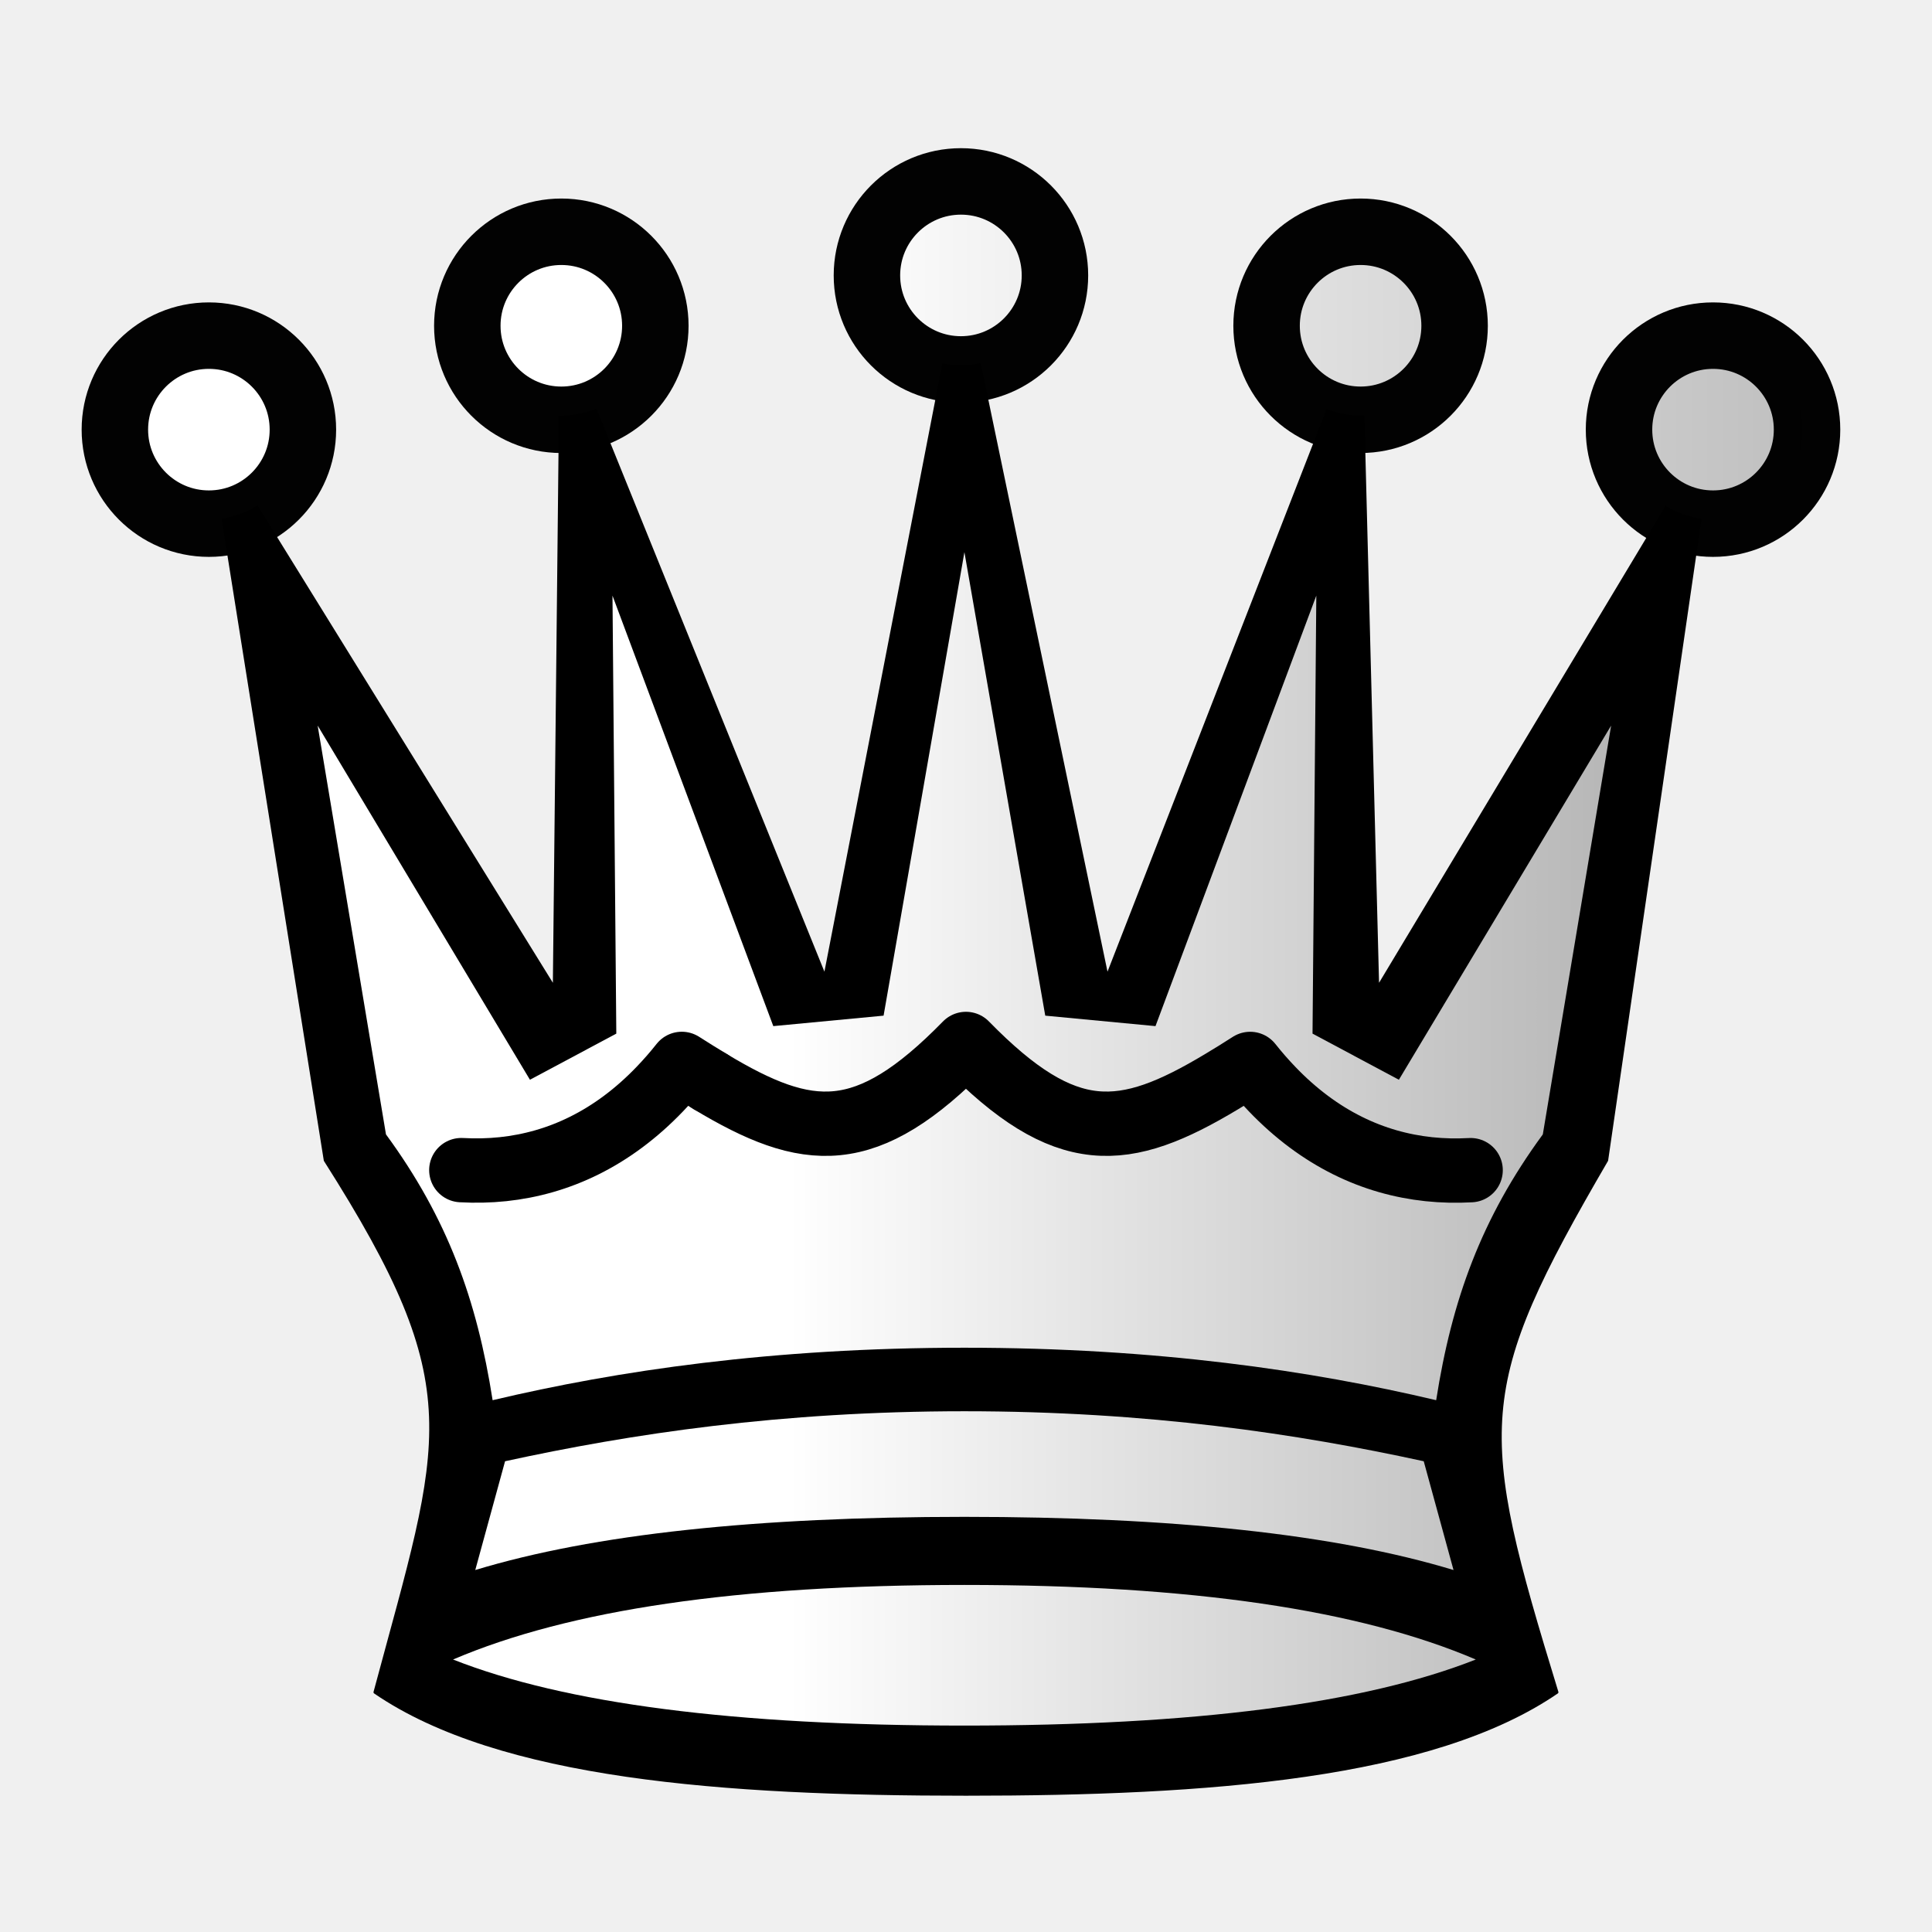
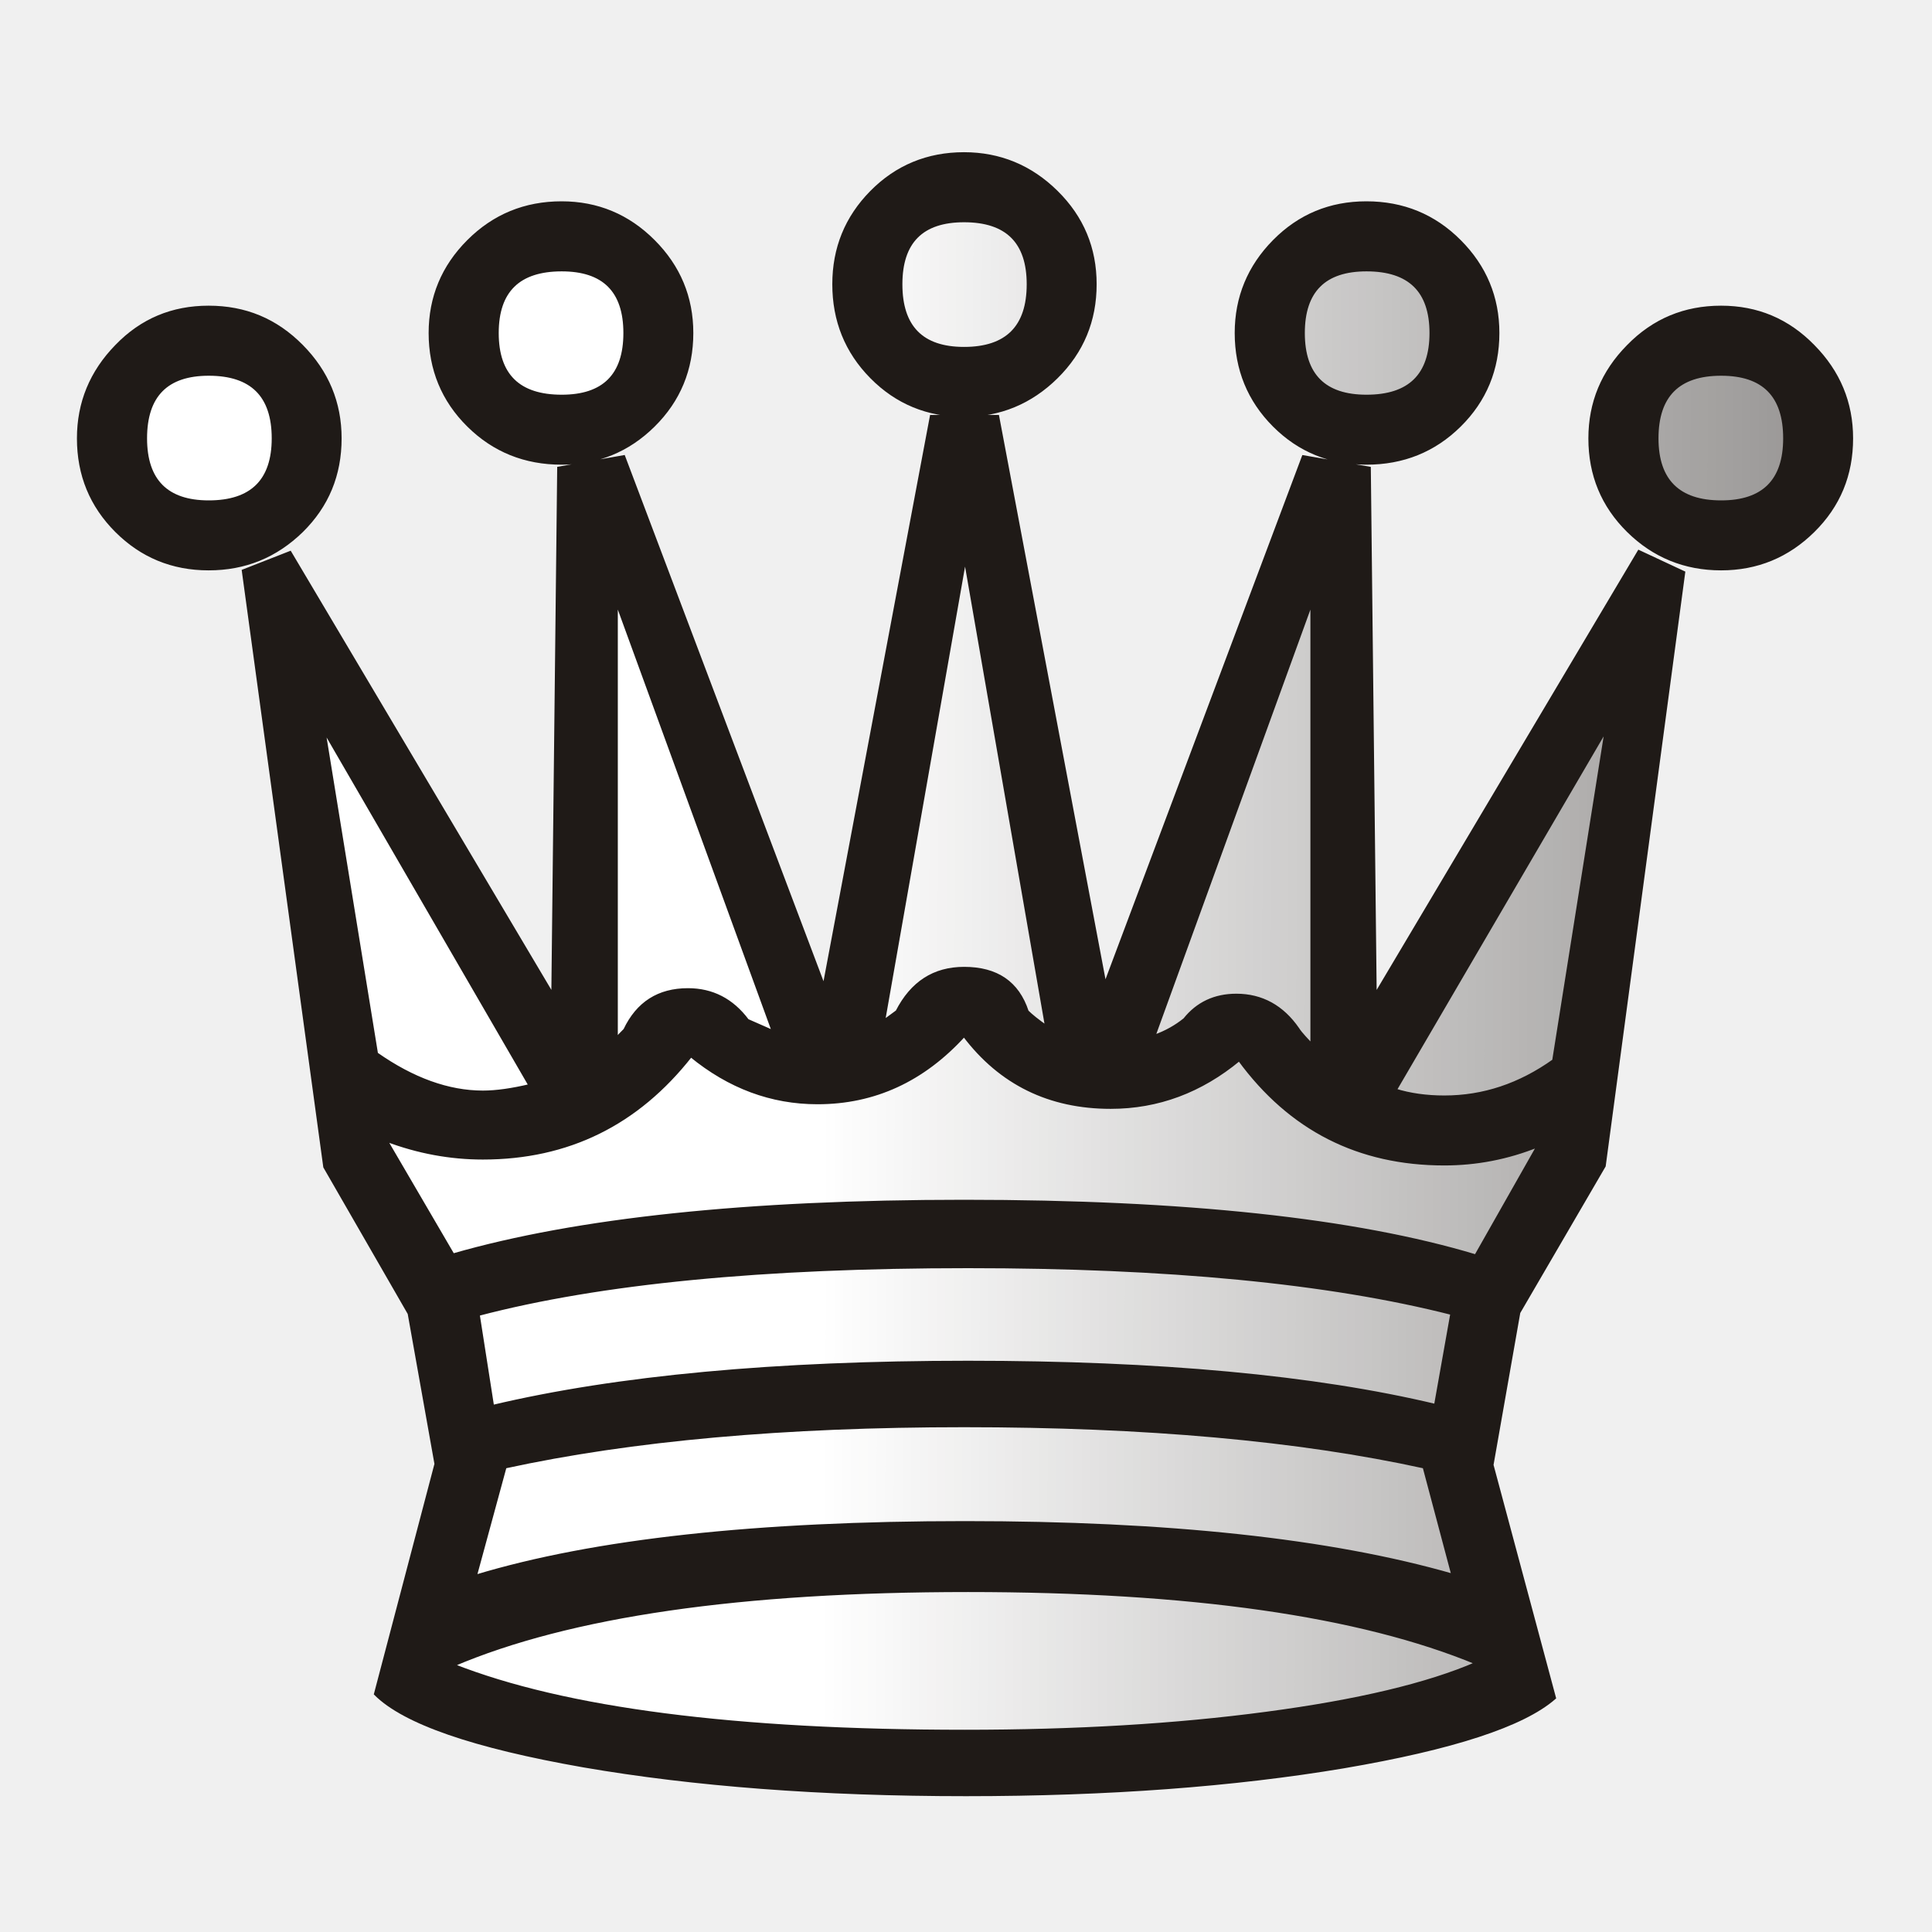
- <svg xmlns="http://www.w3.org/2000/svg" xmlns:xlink="http://www.w3.org/1999/xlink" xml:space="preserve" width="50mm" height="50mm" shape-rendering="geometricPrecision" text-rendering="geometricPrecision" image-rendering="optimizeQuality" fill-rule="evenodd" clip-rule="evenodd" viewBox="0 0 50 50" id="svg2" version="1.1">
+ <svg xmlns="http://www.w3.org/2000/svg" xmlns:xlink="http://www.w3.org/1999/xlink" xml:space="preserve" width="50mm" height="50mm" shape-rendering="geometricPrecision" text-rendering="geometricPrecision" image-rendering="optimizeQuality" fill-rule="evenodd" clip-rule="evenodd" viewBox="0 0 50 50" id="svg2">
  <defs id="defs11">
    <linearGradient id="linearGradient2173">
      <stop style="stop-color:#ffffff;stop-opacity:1;" offset="0" id="stop2175" />
-       <stop style="stop-color:#b7b7b7;stop-opacity:1" offset="1" id="stop2177" />
+       <stop style="stop-color:#ffffff;stop-opacity:0;" offset="1" id="stop2177" />
    </linearGradient>
-     <linearGradient xlink:href="#linearGradient2173" id="linearGradient8093" gradientUnits="userSpaceOnUse" x1="21.245" y1="8.596" x2="49.96" y2="8.596" />
-     <linearGradient xlink:href="#linearGradient2173" id="linearGradient8095" gradientUnits="userSpaceOnUse" x1="21.245" y1="8.596" x2="49.96" y2="8.596" />
-     <linearGradient xlink:href="#linearGradient2173" id="linearGradient8097" gradientUnits="userSpaceOnUse" x1="21.245" y1="8.596" x2="47.092" y2="8.596" />
-     <linearGradient xlink:href="#linearGradient2173" id="linearGradient8099" gradientUnits="userSpaceOnUse" x1="21.245" y1="8.596" x2="49.96" y2="8.596" />
-     <linearGradient xlink:href="#linearGradient2173" id="linearGradient8101" gradientUnits="userSpaceOnUse" x1="21.245" y1="8.596" x2="49.96" y2="8.596" />
-     <linearGradient xlink:href="#linearGradient2173" id="linearGradient8154" x1="20.394" y1="29.474" x2="41.696" y2="29.474" gradientUnits="userSpaceOnUse" />
+     <linearGradient xlink:href="#linearGradient2173" id="linearGradient2179" x1="21.253" y1="37.224" x2="77.641" y2="37.346" gradientUnits="userSpaceOnUse" />
  </defs>
-   <path style="fill:#000000;fill-opacity:1;stroke:#000000;stroke-width:0.076;stroke-linecap:round;stroke-linejoin:round;stroke-miterlimit:4;stroke-dasharray:none;stroke-opacity:1" d="M 21.349,25.28 14.527,8.431 14.345,25.566 5.406,11.119 8.417,30.028 c 3.774,5.936 3.061,7.155 1.287,13.767 3.228,2.212 9.01,2.64 15.295,2.64 6.285,0 12.067,-0.428 15.295,-2.64 -2.102,-6.861 -2.174,-7.826 1.287,-13.767 L 44.333,11.119 35.655,25.566 35.212,8.431 28.651,25.28 24.869,7.128 Z" id="path4159" />
-   <path style="fill:url(#linearGradient8154);fill-opacity:1;stroke:none;stroke-width:0.076;stroke-linecap:round;stroke-linejoin:round" d="m 24.959,14.289 -2.092,11.996 -2.854,0.271 -4.162,-11.141 0.099,11.335 -2.235,1.194 -5.494,-9.166 1.768,10.58 c 1.593,2.173 2.354,4.284 2.76,6.879 3.217,-0.762 7.232,-1.358 12.21,-1.358 4.978,0 8.992,0.596 12.209,1.358 0.406,-2.595 1.167,-4.706 2.76,-6.879 l 1.768,-10.58 -5.493,9.166 -2.235,-1.194 0.098,-11.335 -4.162,11.141 -2.853,-0.271 -2.092,-11.996 z m 0,22.234 c -4.763,5.46e-4 -8.62,0.583 -11.888,1.294 L 12.3,40.632 c 3.073,-0.931 7.282,-1.376 12.659,-1.376 5.376,0 9.585,0.445 12.658,1.376 l -0.771,-2.815 c -3.268,-0.711 -7.125,-1.294 -11.888,-1.294 z m 0,4.495 c -5.876,0 -10.22,0.643 -13.234,1.93 2.896,1.143 7.299,1.71 13.234,1.71 5.935,0 10.338,-0.567 13.234,-1.71 C 35.178,41.661 30.835,41.018 24.959,41.018 Z" id="path8149" />
-   <circle style="color:#000000;display:inline;overflow:visible;visibility:visible;opacity:1;fill:url(#linearGradient8093);fill-opacity:1;fill-rule:evenodd;stroke:none;stroke-width:1.665;stroke-linecap:round;stroke-linejoin:round;stroke-miterlimit:4;stroke-dasharray:none;stroke-dashoffset:0;stroke-opacity:1;marker:none;marker-start:none;marker-mid:none;marker-end:none;enable-background:accumulate" id="path8085" cx="5.406" cy="11.119" r="2.326" />
-   <circle r="2.326" cy="8.431" cx="14.527" id="circle8087" style="color:#000000;display:inline;overflow:visible;visibility:visible;opacity:1;fill:url(#linearGradient8095);fill-opacity:1;fill-rule:evenodd;stroke:none;stroke-width:1.665;stroke-linecap:round;stroke-linejoin:round;stroke-miterlimit:4;stroke-dasharray:none;stroke-dashoffset:0;stroke-opacity:1;marker:none;marker-start:none;marker-mid:none;marker-end:none;enable-background:accumulate" />
-   <circle style="color:#000000;display:inline;overflow:visible;visibility:visible;opacity:1;fill:url(#linearGradient8097);fill-opacity:1;fill-rule:evenodd;stroke:none;stroke-width:1.665;stroke-linecap:round;stroke-linejoin:round;stroke-miterlimit:4;stroke-dasharray:none;stroke-dashoffset:0;stroke-opacity:1;marker:none;marker-start:none;marker-mid:none;marker-end:none;enable-background:accumulate" id="circle8089" cx="24.869" cy="7.128" r="2.326" />
-   <circle r="2.326" cy="8.431" cx="35.212" id="circle8091" style="color:#000000;display:inline;overflow:visible;visibility:visible;opacity:1;fill:url(#linearGradient8099);fill-opacity:1;fill-rule:evenodd;stroke:none;stroke-width:1.665;stroke-linecap:round;stroke-linejoin:round;stroke-miterlimit:4;stroke-dasharray:none;stroke-dashoffset:0;stroke-opacity:1;marker:none;marker-start:none;marker-mid:none;marker-end:none;enable-background:accumulate" />
-   <circle style="color:#000000;display:inline;overflow:visible;visibility:visible;opacity:1;fill:url(#linearGradient8101);fill-opacity:1;fill-rule:evenodd;stroke:none;stroke-width:1.665;stroke-linecap:round;stroke-linejoin:round;stroke-miterlimit:4;stroke-dasharray:none;stroke-dashoffset:0;stroke-opacity:1;marker:none;marker-start:none;marker-mid:none;marker-end:none;enable-background:accumulate" id="circle8093" cx="44.333" cy="11.119" r="2.326" />
-   <circle style="opacity:0.99;fill:none;fill-opacity:1;stroke:#000000;stroke-width:1.72;stroke-linecap:round;stroke-linejoin:round;stroke-miterlimit:4;stroke-dasharray:none;stroke-dashoffset:0;stroke-opacity:1" id="path4147" cx="5.406" cy="11.119" r="2.433" />
-   <circle r="2.433" cy="8.431" cx="14.527" id="circle4149" style="opacity:0.99;fill:none;fill-opacity:1;stroke:#000000;stroke-width:1.72;stroke-linecap:round;stroke-linejoin:round;stroke-miterlimit:4;stroke-dasharray:none;stroke-dashoffset:0;stroke-opacity:1" />
-   <circle style="opacity:0.99;fill:none;fill-opacity:1;stroke:#000000;stroke-width:1.72;stroke-linecap:round;stroke-linejoin:round;stroke-miterlimit:4;stroke-dasharray:none;stroke-dashoffset:0;stroke-opacity:1" id="circle4151" cx="24.869" cy="7.128" r="2.433" />
-   <circle r="2.433" cy="11.119" cx="-44.333" id="circle4153" style="opacity:0.99;fill:none;fill-opacity:1;stroke:#000000;stroke-width:1.72;stroke-linecap:round;stroke-linejoin:round;stroke-miterlimit:4;stroke-dasharray:none;stroke-dashoffset:0;stroke-opacity:1" transform="scale(-1,1)" />
-   <circle style="opacity:0.99;fill:none;fill-opacity:1;stroke:#000000;stroke-width:1.72;stroke-linecap:round;stroke-linejoin:round;stroke-miterlimit:4;stroke-dasharray:none;stroke-dashoffset:0;stroke-opacity:1" id="circle4155" cx="-35.212" cy="8.431" r="2.433" transform="scale(-1,1)" />
-   <g id="g8188" transform="translate(-39.8211,0.06877147)">
-     <path id="path8181" d="m 58.204,27.923 c -0.237,-0.142 -0.48,-0.293 -0.738,-0.458 -0.185,0.234 -0.374,0.449 -0.567,0.65 m -5.139,2.099 c 0.362,0.02 0.723,0.013 1.082,-0.025 1.434,-0.152 2.825,-0.789 4.057,-2.074" style="clip-rule:evenodd;fill:none;fill-rule:evenodd;stroke:#000000;stroke-width:1.665;stroke-linecap:round;stroke-linejoin:round;stroke-miterlimit:4;stroke-dasharray:none;stroke-opacity:1;image-rendering:optimizeQuality;shape-rendering:geometricPrecision;text-rendering:geometricPrecision" />
-     <path style="clip-rule:evenodd;fill:none;fill-rule:evenodd;stroke:#000000;stroke-width:1.665;stroke-linecap:round;stroke-linejoin:round;stroke-miterlimit:4;stroke-dasharray:none;stroke-opacity:1;image-rendering:optimizeQuality;shape-rendering:geometricPrecision;text-rendering:geometricPrecision" d="m 77.881,30.215 c -0.362,0.02 -0.723,0.013 -1.082,-0.025 -1.434,-0.152 -2.825,-0.789 -4.057,-2.074 -0.193,-0.201 -0.382,-0.417 -0.567,-0.65 -0.257,0.165 -0.5,0.316 -0.738,0.458 -1.264,0.759 -2.272,1.177 -3.287,1.074 -1.015,-0.103 -2.037,-0.726 -3.33,-2.049 -1.292,1.322 -2.314,1.946 -3.33,2.049 -1.015,0.103 -2.023,-0.314 -3.287,-1.074" id="path8185" />
+   <g id="Layer_x0020_1">
+     <path fill="#1F1A17" stroke="#1F1A17" stroke-width="0.076" d="M44.541 14.723c-0.94,0 -1.744,-0.33 -2.405,-0.982 -0.66,-0.652 -0.991,-1.448 -0.991,-2.396 0,-0.923 0.33,-1.719 0.991,-2.388 0.66,-0.677 1.465,-1.008 2.405,-1.008 0.931,0 1.727,0.33 2.388,1.008 0.66,0.669 0.991,1.465 0.991,2.388 0,0.948 -0.33,1.744 -0.991,2.396 -0.66,0.652 -1.456,0.982 -2.388,0.982zm-4.31 29.218c-0.813,0.711 -2.633,1.304 -5.461,1.786 -2.828,0.474 -6.088,0.72 -9.771,0.72 -3.751,0 -7.053,-0.254 -9.898,-0.745 -2.845,-0.499 -4.64,-1.118 -5.385,-1.863l1.566 -5.952 -0.694 -3.895 -2.184 -3.793 -2.108 -15.426 1.211 -0.474 6.799 11.455 0.152 -13.64 1.685 -0.296 5.182 13.716 2.777 -14.757 1.719 0 2.777 14.707 5.131 -13.665 1.71 0.296 0.152 13.64 6.824 -11.481 1.16 0.542 -2.057 15.358 -2.21 3.793 -0.694 3.946 1.617 6.028zm-25.696 -31.953c-0.948,0 -1.753,-0.322 -2.413,-0.974 -0.66,-0.652 -0.991,-1.456 -0.991,-2.396 0,-0.923 0.33,-1.719 0.991,-2.379 0.66,-0.66 1.465,-0.991 2.413,-0.991 0.923,0 1.719,0.33 2.379,0.991 0.66,0.66 0.991,1.456 0.991,2.379 0,0.94 -0.33,1.744 -0.991,2.396 -0.66,0.652 -1.456,0.974 -2.379,0.974zm-9.136 2.735c-0.94,0 -1.736,-0.33 -2.388,-0.982 -0.652,-0.652 -0.982,-1.448 -0.982,-2.396 0,-0.923 0.33,-1.719 0.982,-2.388 0.652,-0.677 1.448,-1.008 2.388,-1.008 0.948,0 1.744,0.33 2.413,1.008 0.66,0.669 0.991,1.465 0.991,2.388 0,0.948 -0.33,1.744 -0.991,2.396 -0.669,0.652 -1.465,0.982 -2.413,0.982zm19.549 -3.971c-0.94,0 -1.744,-0.33 -2.396,-0.991 -0.652,-0.66 -0.974,-1.465 -0.974,-2.405 0,-0.931 0.322,-1.727 0.974,-2.388 0.652,-0.66 1.456,-0.991 2.396,-0.991 0.923,0 1.727,0.33 2.396,0.991 0.669,0.66 0.999,1.456 0.999,2.388 0,0.94 -0.33,1.744 -0.999,2.405 -0.669,0.66 -1.473,0.991 -2.396,0.991zm10.414 1.236c-0.94,0 -1.736,-0.322 -2.388,-0.974 -0.652,-0.652 -0.982,-1.456 -0.982,-2.396 0,-0.923 0.33,-1.719 0.982,-2.379 0.652,-0.66 1.448,-0.991 2.388,-0.991 0.948,0 1.753,0.33 2.413,0.991 0.66,0.66 0.991,1.456 0.991,2.379 0,0.94 -0.33,1.744 -0.991,2.396 -0.66,0.652 -1.465,0.974 -2.413,0.974z" id="path6" />
+     <path fill="white" stroke="#1F1A17" stroke-width="0.076" d="M38.217 43.044c-3.023,-1.253 -7.417,-1.88 -13.166,-1.88 -5.876,0 -10.312,0.643 -13.326,1.93 2.896,1.143 7.315,1.71 13.25,1.71 2.845,0 5.444,-0.152 7.798,-0.466 2.362,-0.313 4.174,-0.745 5.444,-1.295zm-13.267 -34.028c1.109,0 1.659,-0.559 1.659,-1.659 0,-1.092 -0.55,-1.643 -1.659,-1.643 -1.092,0 -1.634,0.55 -1.634,1.643 0,1.101 0.542,1.659 1.634,1.659zm12.624 24.977c-3.192,-0.813 -7.366,-1.211 -12.522,-1.211 -5.292,0 -9.517,0.406 -12.675,1.236l0.372 2.379c3.217,-0.762 7.324,-1.143 12.302,-1.143 4.944,0 8.975,0.373 12.099,1.118l0.423 -2.379zm0.618 -1.49l1.617 -2.853c-0.796,0.322 -1.609,0.474 -2.43,0.474 -2.218,0 -3.988,-0.897 -5.309,-2.701 -0.991,0.821 -2.1,1.236 -3.327,1.236 -1.583,0 -2.853,-0.618 -3.793,-1.863 -1.058,1.16 -2.32,1.744 -3.793,1.744 -1.194,0 -2.286,-0.406 -3.277,-1.219 -1.389,1.77 -3.183,2.65 -5.385,2.65 -0.838,0 -1.676,-0.152 -2.506,-0.466l1.736 2.972c3.209,-0.923 7.62,-1.389 13.225,-1.389 5.707,0 10.118,0.474 13.242,1.414zm-11.108 -5.927l-2.108 -12.133 -2.108 11.989c0.051,-0.034 0.161,-0.119 0.347,-0.254 0.381,-0.745 0.957,-1.118 1.736,-1.118 0.847,0 1.389,0.372 1.634,1.118 0.102,0.102 0.271,0.237 0.499,0.398zm6.867 0.474l0 -11.489 -4.089 11.261c0.313,-0.11 0.576,-0.262 0.796,-0.44 0.33,-0.415 0.779,-0.627 1.338,-0.627 0.66,0 1.194,0.296 1.592,0.872 0.042,0.068 0.102,0.136 0.169,0.212 0.068,0.076 0.136,0.144 0.195,0.212zm-13.936 -0.347l-4.064 -11.142 0 11.337c0.042,-0.068 0.119,-0.144 0.22,-0.245 0.33,-0.694 0.872,-1.041 1.634,-1.041 0.627,0 1.143,0.263 1.541,0.796 0.449,0.195 0.669,0.296 0.669,0.296zm-6.299 1.389l-5.334 -9.203 1.363 8.382c0.94,0.66 1.863,0.991 2.752,0.991 0.347,0 0.754,-0.059 1.219,-0.169zm22.394 0.119c0.381,0.118 0.804,0.178 1.27,0.178 1.008,0 1.947,-0.313 2.828,-0.94l1.363 -8.585 -5.461 9.347zm1.49 12.556l-0.745 -2.802c-3.243,-0.711 -7.205,-1.067 -11.904,-1.067 -4.648,0 -8.611,0.356 -11.879,1.067l-0.77 2.828c3.073,-0.931 7.298,-1.389 12.675,-1.389 5.241,0 9.449,0.449 12.624,1.363zm-23.063 -30.514c1.084,0 1.634,-0.542 1.634,-1.634 0,-1.092 -0.55,-1.634 -1.634,-1.634 -1.109,0 -1.668,0.542 -1.668,1.634 0,1.092 0.559,1.634 1.668,1.634zm20.828 0c1.109,0 1.668,-0.542 1.668,-1.634 0,-1.092 -0.559,-1.634 -1.668,-1.634 -1.084,0 -1.634,0.542 -1.634,1.634 0,1.092 0.55,1.634 1.634,1.634zm-29.963 2.735c1.109,0 1.668,-0.55 1.668,-1.643 0,-1.109 -0.559,-1.659 -1.668,-1.659 -1.084,0 -1.634,0.55 -1.634,1.659 0,1.092 0.55,1.643 1.634,1.643zm39.141 0c1.092,0 1.643,-0.55 1.643,-1.643 0,-1.109 -0.55,-1.659 -1.643,-1.659 -1.101,0 -1.659,0.55 -1.659,1.659 0,1.092 0.559,1.643 1.659,1.643z" id="path8" style="fill-opacity:1.0;fill:url(#linearGradient2179)" />
  </g>
</svg>
